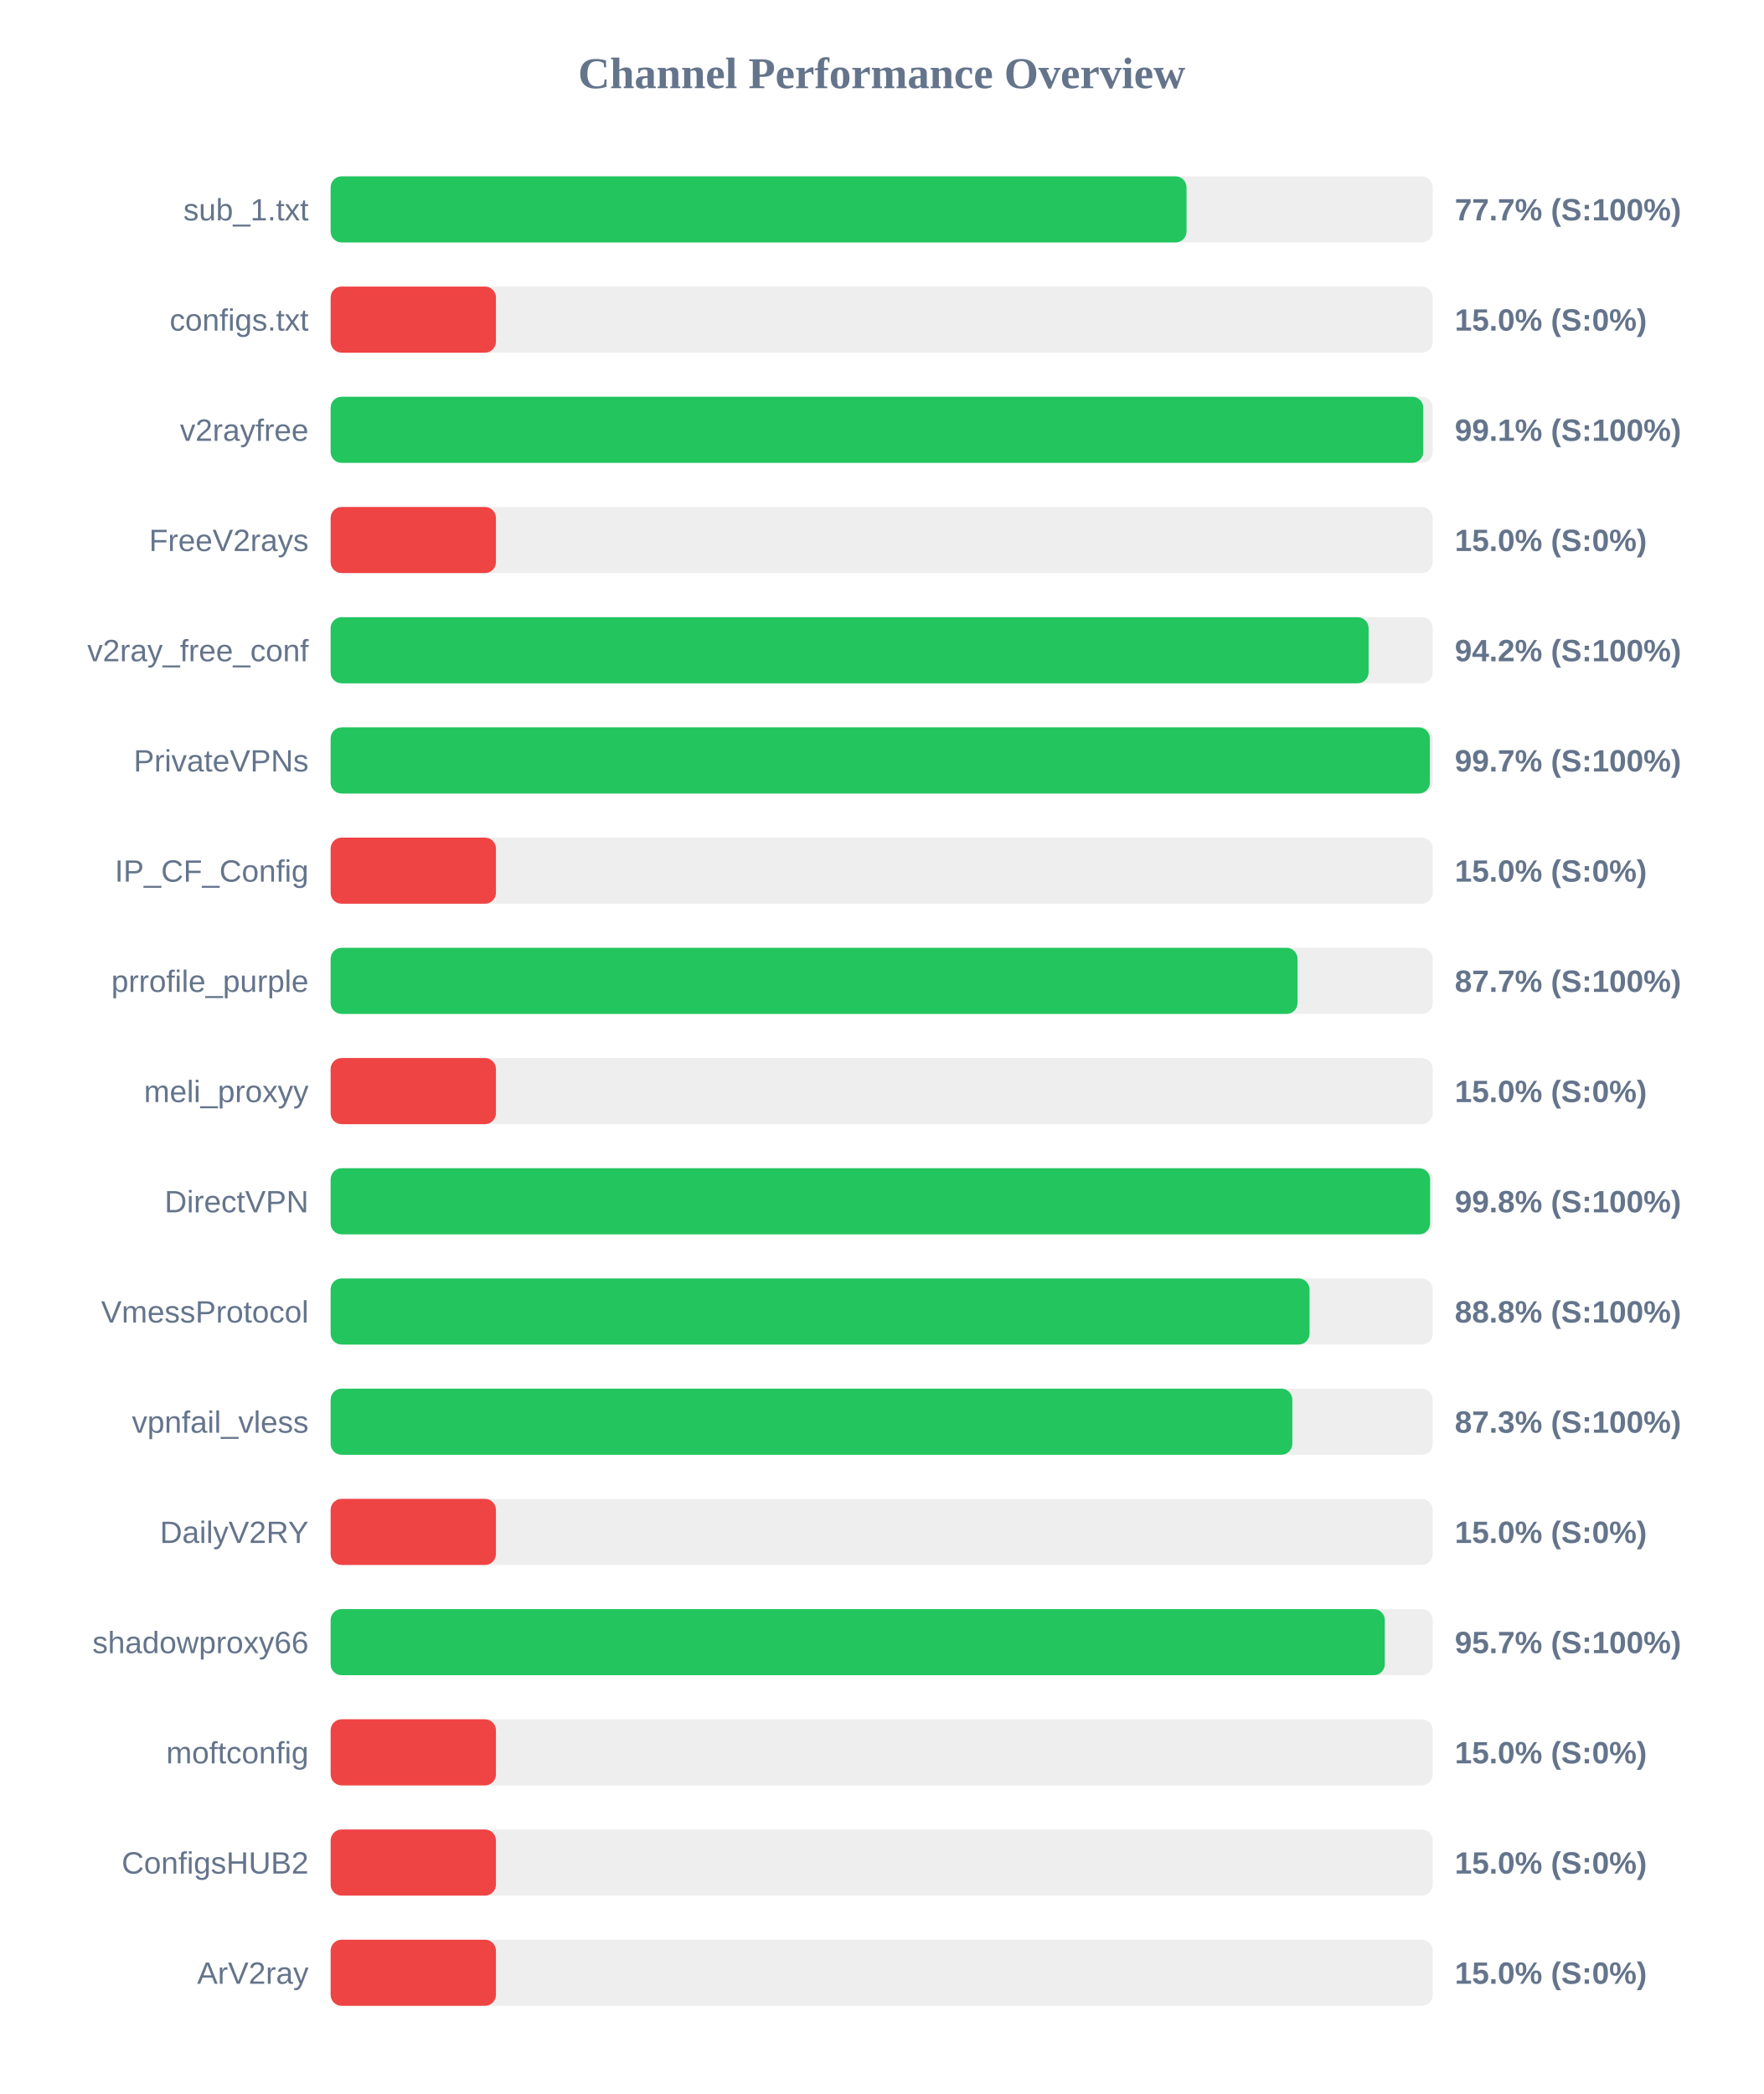
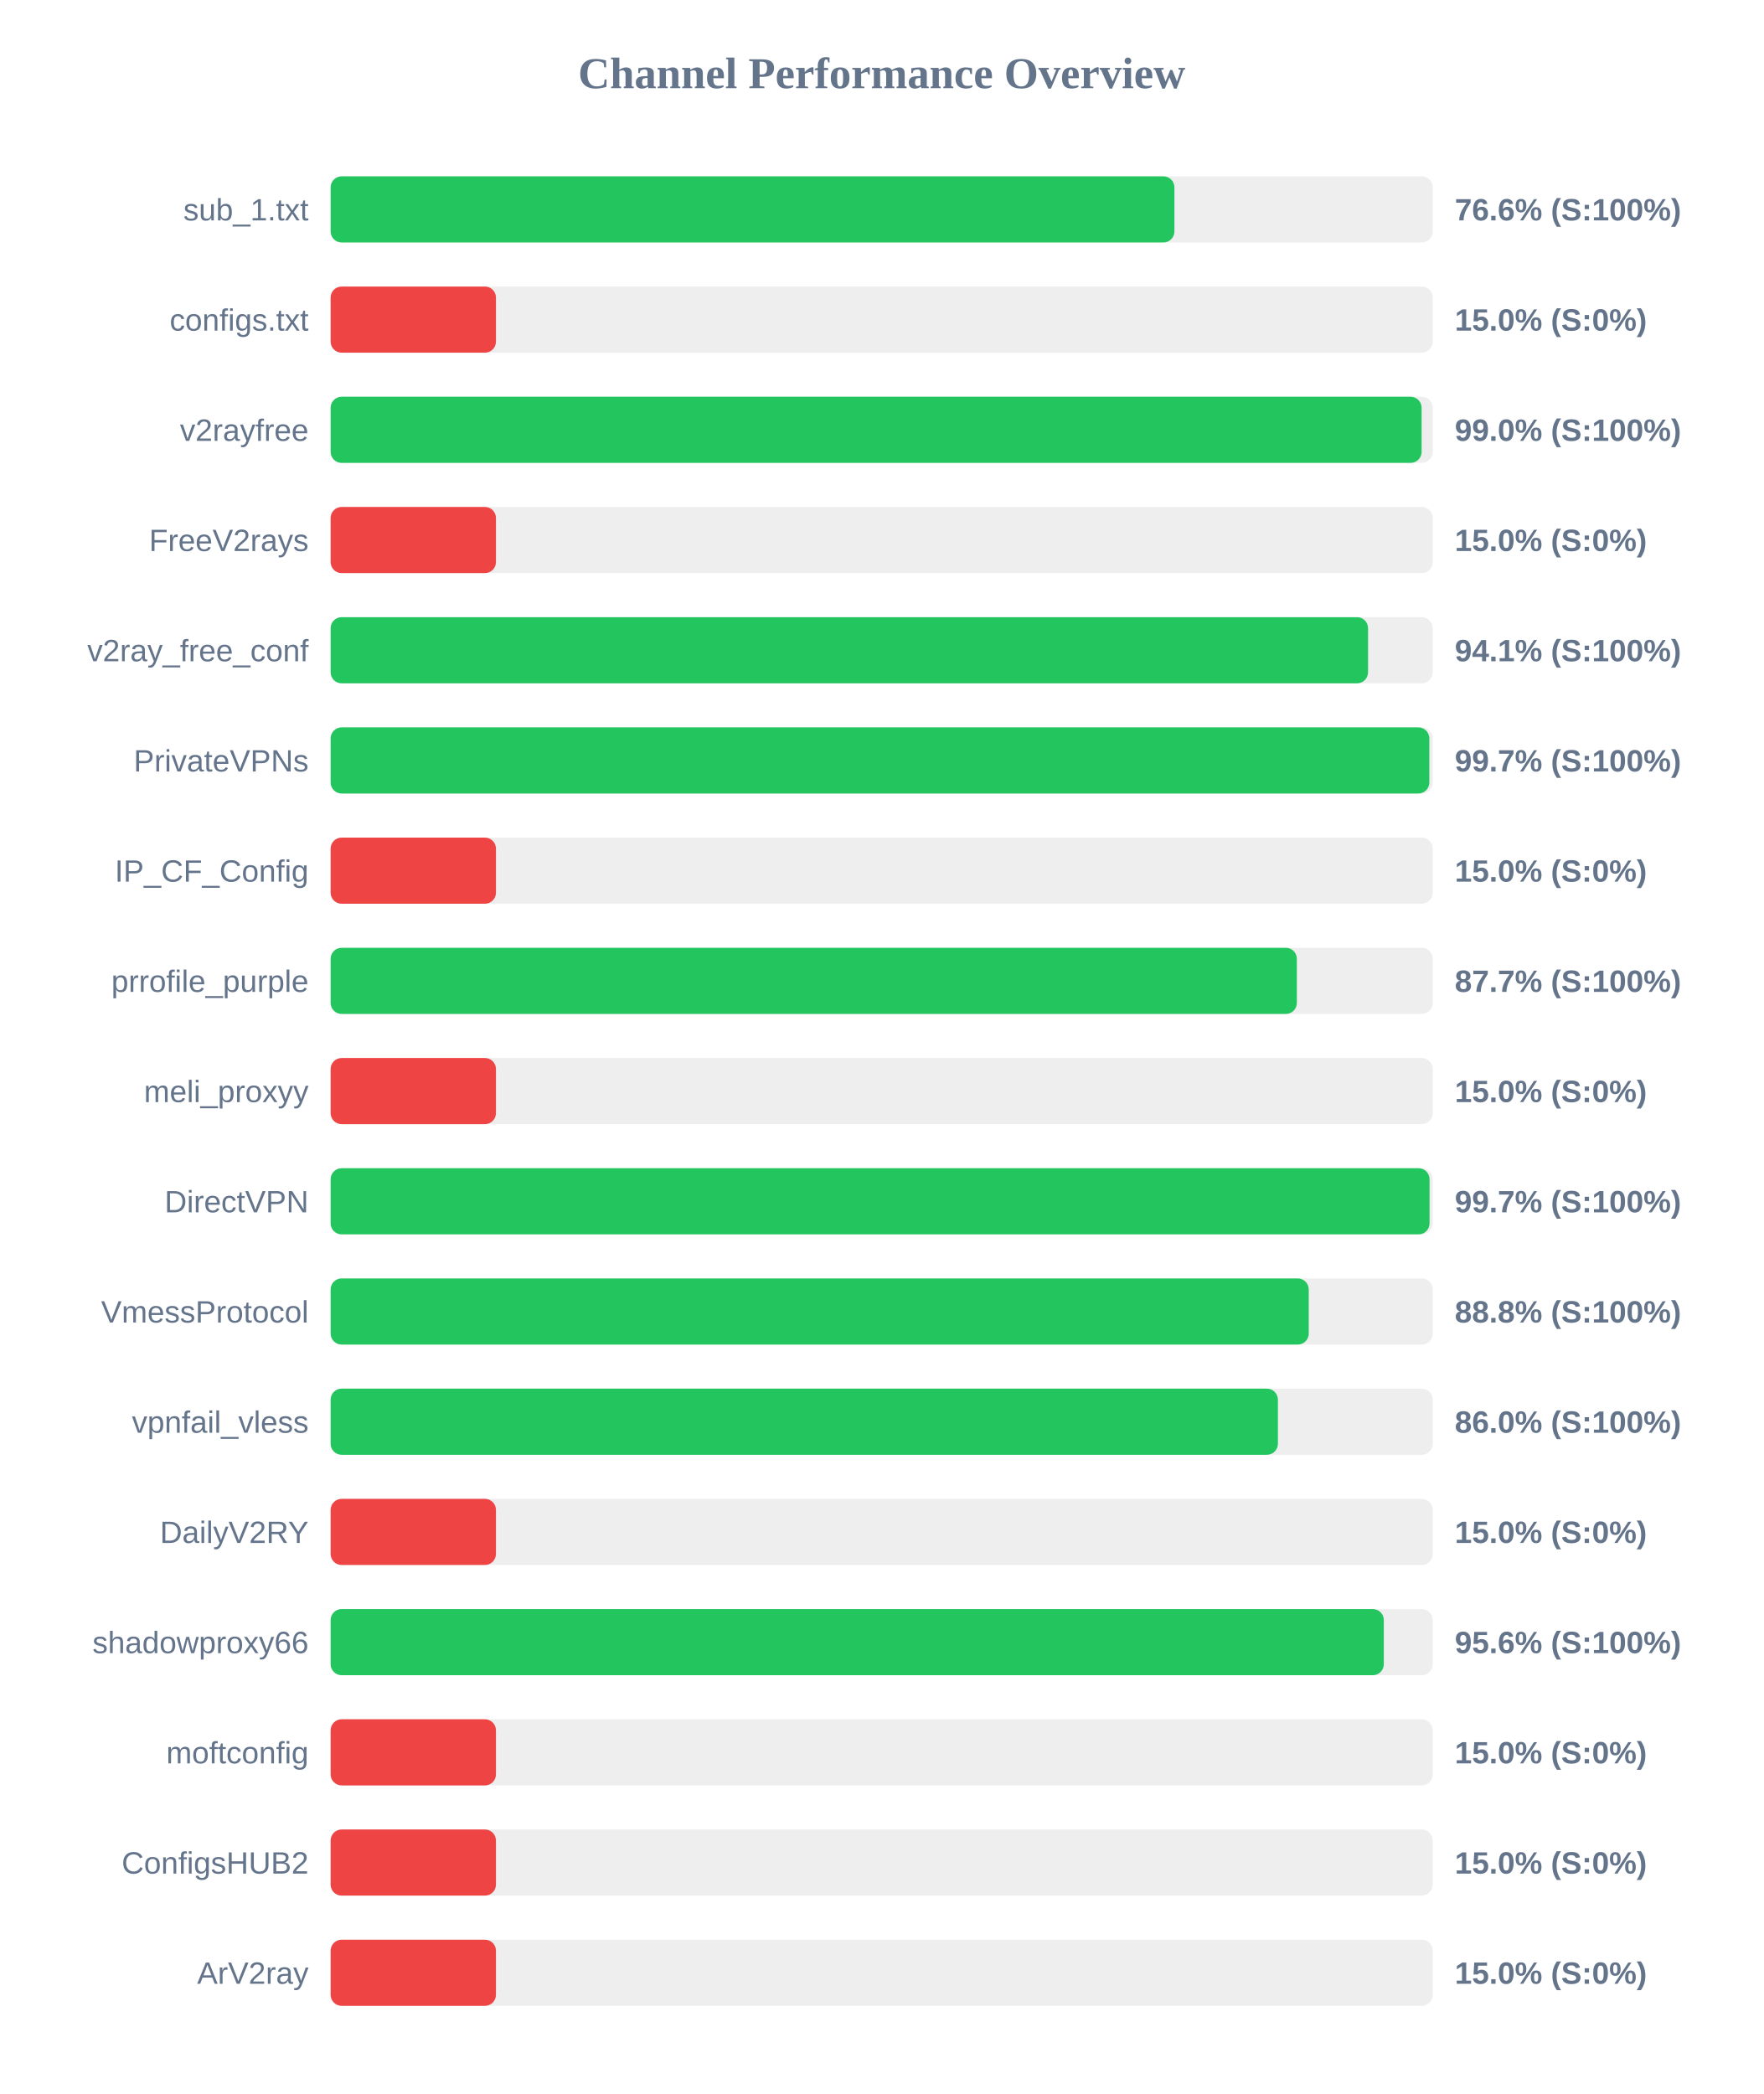
<svg xmlns="http://www.w3.org/2000/svg" width="800" height="950" version="1.1">
  <style>
        .row { font: 14px Arial; fill: #64748b; }
        .score { font: bold 14px Arial; fill: #64748b; }
    </style>
  <text x="400" y="40" text-anchor="middle" font-size="20px" font-weight="bold" fill="#64748b">Channel Performance Overview</text>
  <rect x="150" y="80" width="500" height="30" fill="#eee" rx="5" />
-   <rect x="150" y="80" width="388.3" height="30" fill="#22c55e" rx="5" />
+   <rect x="150" y="80" width="382.8" height="30" fill="#22c55e" rx="5" />
  <text x="140" y="100" text-anchor="end" class="row">sub_1.txt</text>
-   <text x="660" y="100" text-anchor="start" class="score">77.7% (S:100%)</text>
+   <text x="660" y="100" text-anchor="start" class="score">76.6% (S:100%)</text>
  <rect x="150" y="130" width="500" height="30" fill="#eee" rx="5" />
  <rect x="150" y="130" width="75.0" height="30" fill="#ef4444" rx="5" />
  <text x="140" y="150" text-anchor="end" class="row">configs.txt</text>
  <text x="660" y="150" text-anchor="start" class="score">15.0% (S:0%)</text>
  <rect x="150" y="180" width="500" height="30" fill="#eee" rx="5" />
-   <rect x="150" y="180" width="495.7" height="30" fill="#22c55e" rx="5" />
+   <rect x="150" y="180" width="494.95" height="30" fill="#22c55e" rx="5" />
  <text x="140" y="200" text-anchor="end" class="row">v2rayfree</text>
-   <text x="660" y="200" text-anchor="start" class="score">99.1% (S:100%)</text>
+   <text x="660" y="200" text-anchor="start" class="score">99.0% (S:100%)</text>
  <rect x="150" y="230" width="500" height="30" fill="#eee" rx="5" />
  <rect x="150" y="230" width="75.0" height="30" fill="#ef4444" rx="5" />
  <text x="140" y="250" text-anchor="end" class="row">FreeV2rays</text>
  <text x="660" y="250" text-anchor="start" class="score">15.0% (S:0%)</text>
  <rect x="150" y="280" width="500" height="30" fill="#eee" rx="5" />
-   <rect x="150" y="280" width="470.9" height="30" fill="#22c55e" rx="5" />
+   <rect x="150" y="280" width="470.65" height="30" fill="#22c55e" rx="5" />
  <text x="140" y="300" text-anchor="end" class="row">v2ray_free_conf</text>
-   <text x="660" y="300" text-anchor="start" class="score">94.2% (S:100%)</text>
+   <text x="660" y="300" text-anchor="start" class="score">94.1% (S:100%)</text>
  <rect x="150" y="330" width="500" height="30" fill="#eee" rx="5" />
-   <rect x="150" y="330" width="498.7" height="30" fill="#22c55e" rx="5" />
+   <rect x="150" y="330" width="498.45" height="30" fill="#22c55e" rx="5" />
  <text x="140" y="350" text-anchor="end" class="row">PrivateVPNs</text>
  <text x="660" y="350" text-anchor="start" class="score">99.7% (S:100%)</text>
  <rect x="150" y="380" width="500" height="30" fill="#eee" rx="5" />
  <rect x="150" y="380" width="75.0" height="30" fill="#ef4444" rx="5" />
  <text x="140" y="400" text-anchor="end" class="row">IP_CF_Config</text>
  <text x="660" y="400" text-anchor="start" class="score">15.0% (S:0%)</text>
  <rect x="150" y="430" width="500" height="30" fill="#eee" rx="5" />
-   <rect x="150" y="430" width="438.65" height="30" fill="#22c55e" rx="5" />
+   <rect x="150" y="430" width="438.35" height="30" fill="#22c55e" rx="5" />
  <text x="140" y="450" text-anchor="end" class="row">prrofile_purple</text>
  <text x="660" y="450" text-anchor="start" class="score">87.7% (S:100%)</text>
  <rect x="150" y="480" width="500" height="30" fill="#eee" rx="5" />
  <rect x="150" y="480" width="75.0" height="30" fill="#ef4444" rx="5" />
  <text x="140" y="500" text-anchor="end" class="row">meli_proxyy</text>
  <text x="660" y="500" text-anchor="start" class="score">15.0% (S:0%)</text>
  <rect x="150" y="530" width="500" height="30" fill="#eee" rx="5" />
-   <rect x="150" y="530" width="498.8" height="30" fill="#22c55e" rx="5" />
+   <rect x="150" y="530" width="498.55" height="30" fill="#22c55e" rx="5" />
  <text x="140" y="550" text-anchor="end" class="row">DirectVPN</text>
-   <text x="660" y="550" text-anchor="start" class="score">99.8% (S:100%)</text>
+   <text x="660" y="550" text-anchor="start" class="score">99.7% (S:100%)</text>
  <rect x="150" y="580" width="500" height="30" fill="#eee" rx="5" />
-   <rect x="150" y="580" width="444.1" height="30" fill="#22c55e" rx="5" />
+   <rect x="150" y="580" width="443.75" height="30" fill="#22c55e" rx="5" />
  <text x="140" y="600" text-anchor="end" class="row">VmessProtocol</text>
  <text x="660" y="600" text-anchor="start" class="score">88.8% (S:100%)</text>
  <rect x="150" y="630" width="500" height="30" fill="#eee" rx="5" />
-   <rect x="150" y="630" width="436.3" height="30" fill="#22c55e" rx="5" />
+   <rect x="150" y="630" width="429.75" height="30" fill="#22c55e" rx="5" />
  <text x="140" y="650" text-anchor="end" class="row">vpnfail_vless</text>
-   <text x="660" y="650" text-anchor="start" class="score">87.3% (S:100%)</text>
+   <text x="660" y="650" text-anchor="start" class="score">86.0% (S:100%)</text>
  <rect x="150" y="680" width="500" height="30" fill="#eee" rx="5" />
  <rect x="150" y="680" width="75.0" height="30" fill="#ef4444" rx="5" />
  <text x="140" y="700" text-anchor="end" class="row">DailyV2RY</text>
  <text x="660" y="700" text-anchor="start" class="score">15.0% (S:0%)</text>
  <rect x="150" y="730" width="500" height="30" fill="#eee" rx="5" />
-   <rect x="150" y="730" width="478.25" height="30" fill="#22c55e" rx="5" />
+   <rect x="150" y="730" width="477.8" height="30" fill="#22c55e" rx="5" />
  <text x="140" y="750" text-anchor="end" class="row">shadowproxy66</text>
-   <text x="660" y="750" text-anchor="start" class="score">95.7% (S:100%)</text>
+   <text x="660" y="750" text-anchor="start" class="score">95.6% (S:100%)</text>
  <rect x="150" y="780" width="500" height="30" fill="#eee" rx="5" />
  <rect x="150" y="780" width="75.0" height="30" fill="#ef4444" rx="5" />
  <text x="140" y="800" text-anchor="end" class="row">moftconfig</text>
  <text x="660" y="800" text-anchor="start" class="score">15.0% (S:0%)</text>
  <rect x="150" y="830" width="500" height="30" fill="#eee" rx="5" />
  <rect x="150" y="830" width="75.0" height="30" fill="#ef4444" rx="5" />
  <text x="140" y="850" text-anchor="end" class="row">ConfigsHUB2</text>
  <text x="660" y="850" text-anchor="start" class="score">15.0% (S:0%)</text>
  <rect x="150" y="880" width="500" height="30" fill="#eee" rx="5" />
  <rect x="150" y="880" width="75.0" height="30" fill="#ef4444" rx="5" />
  <text x="140" y="900" text-anchor="end" class="row">ArV2ray</text>
  <text x="660" y="900" text-anchor="start" class="score">15.0% (S:0%)</text>
</svg>
